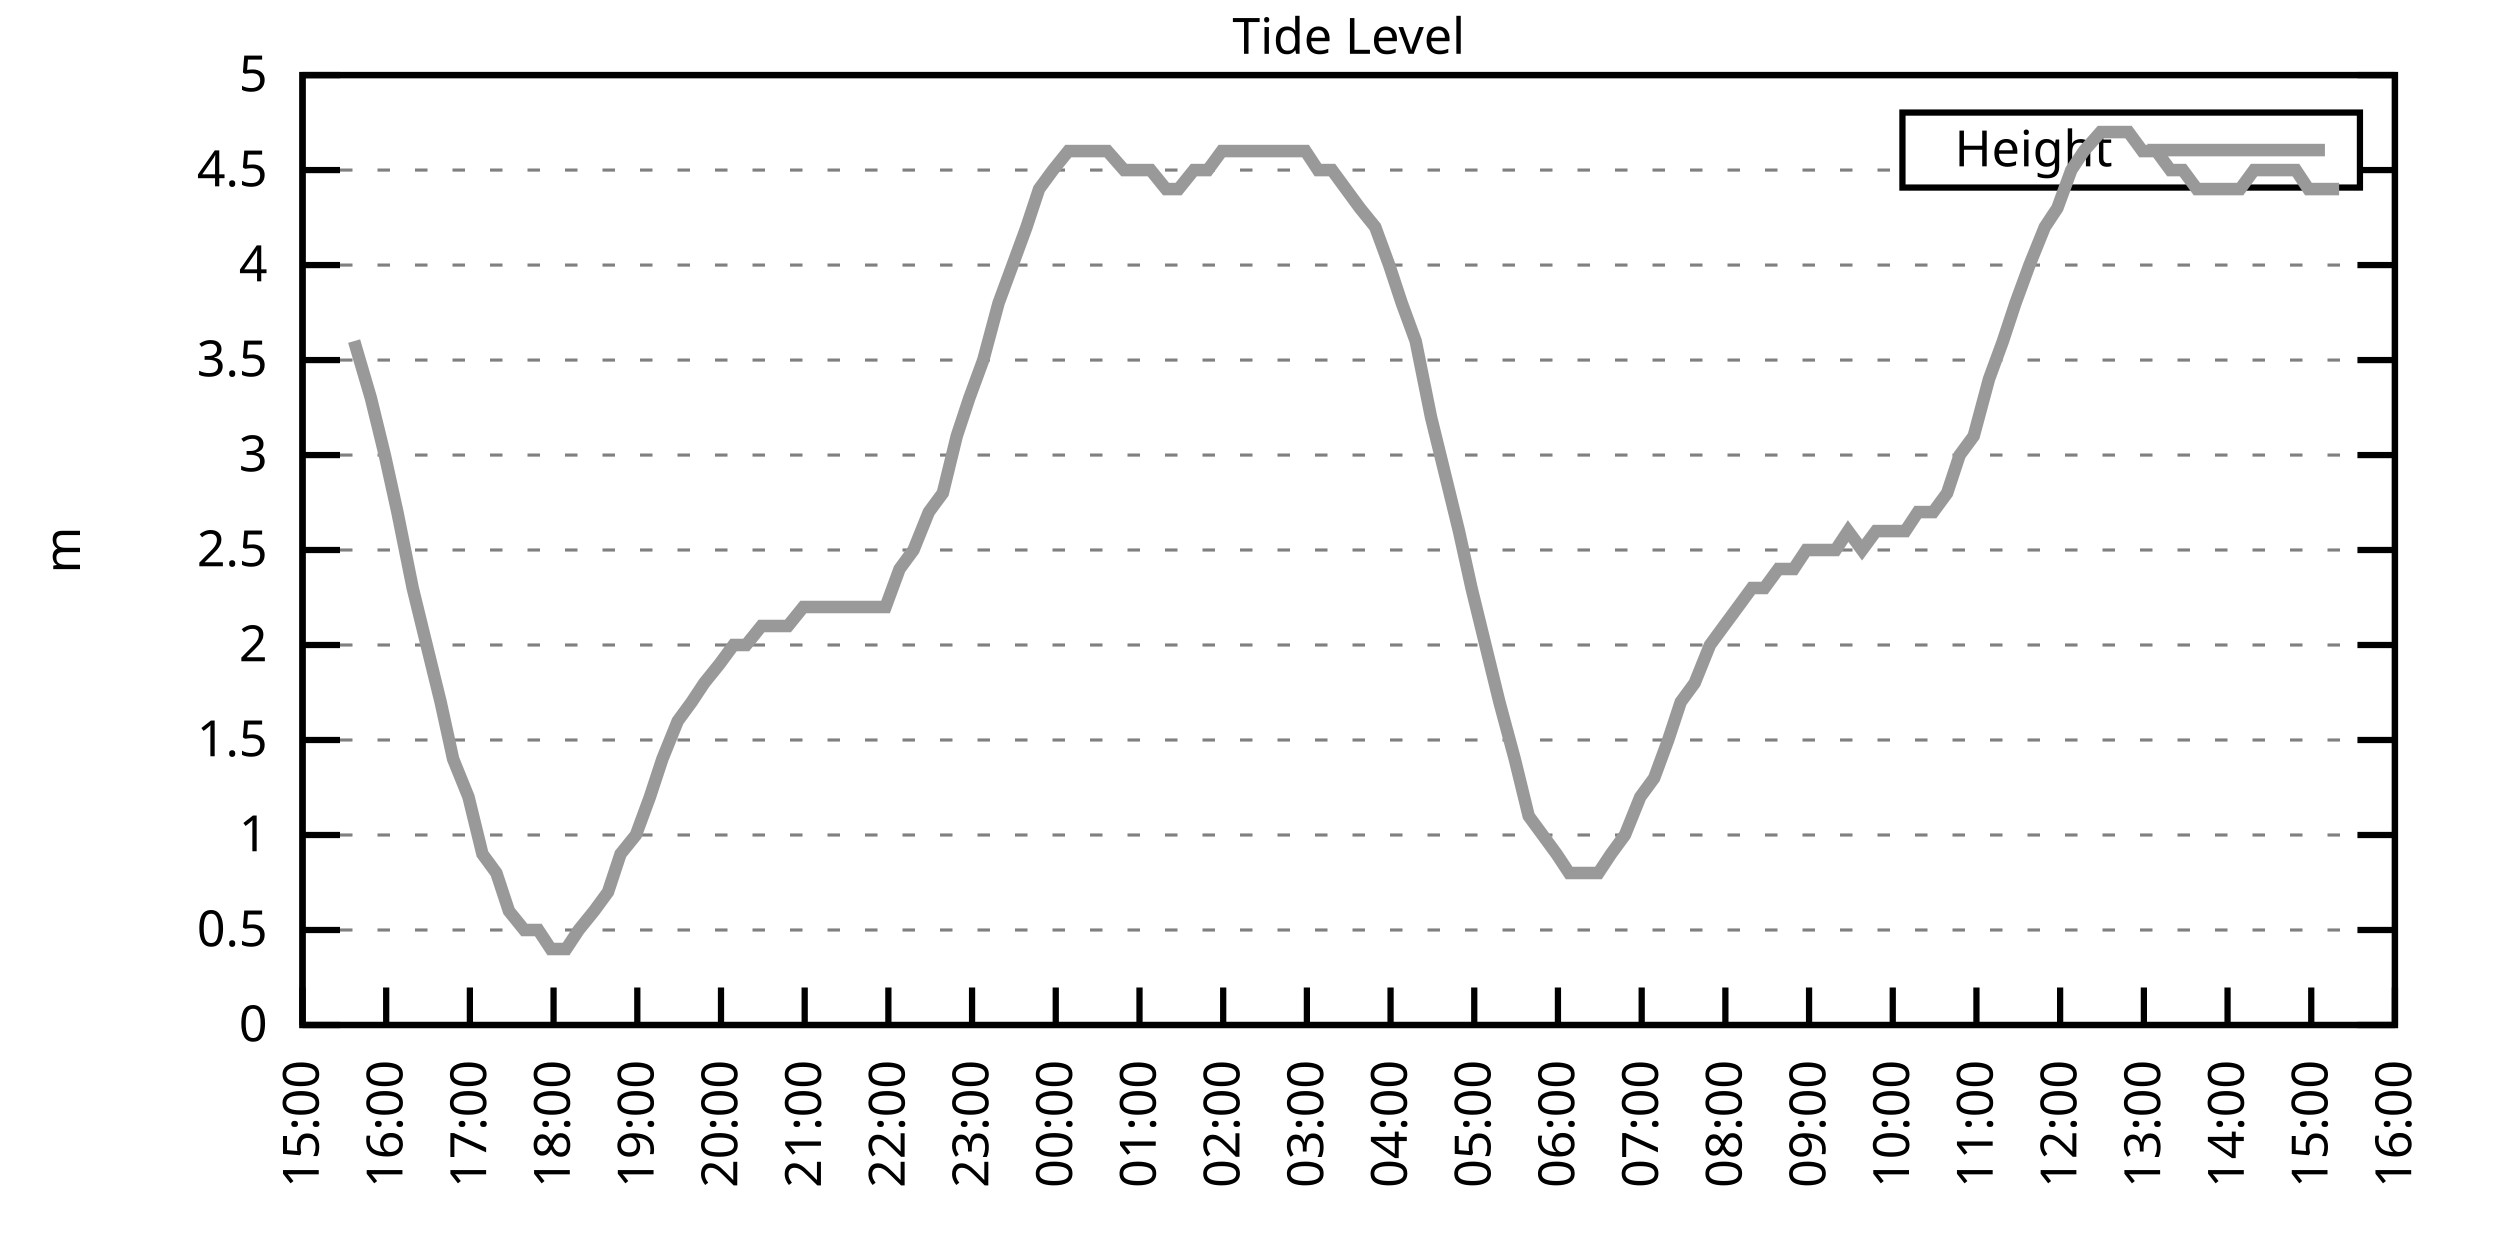
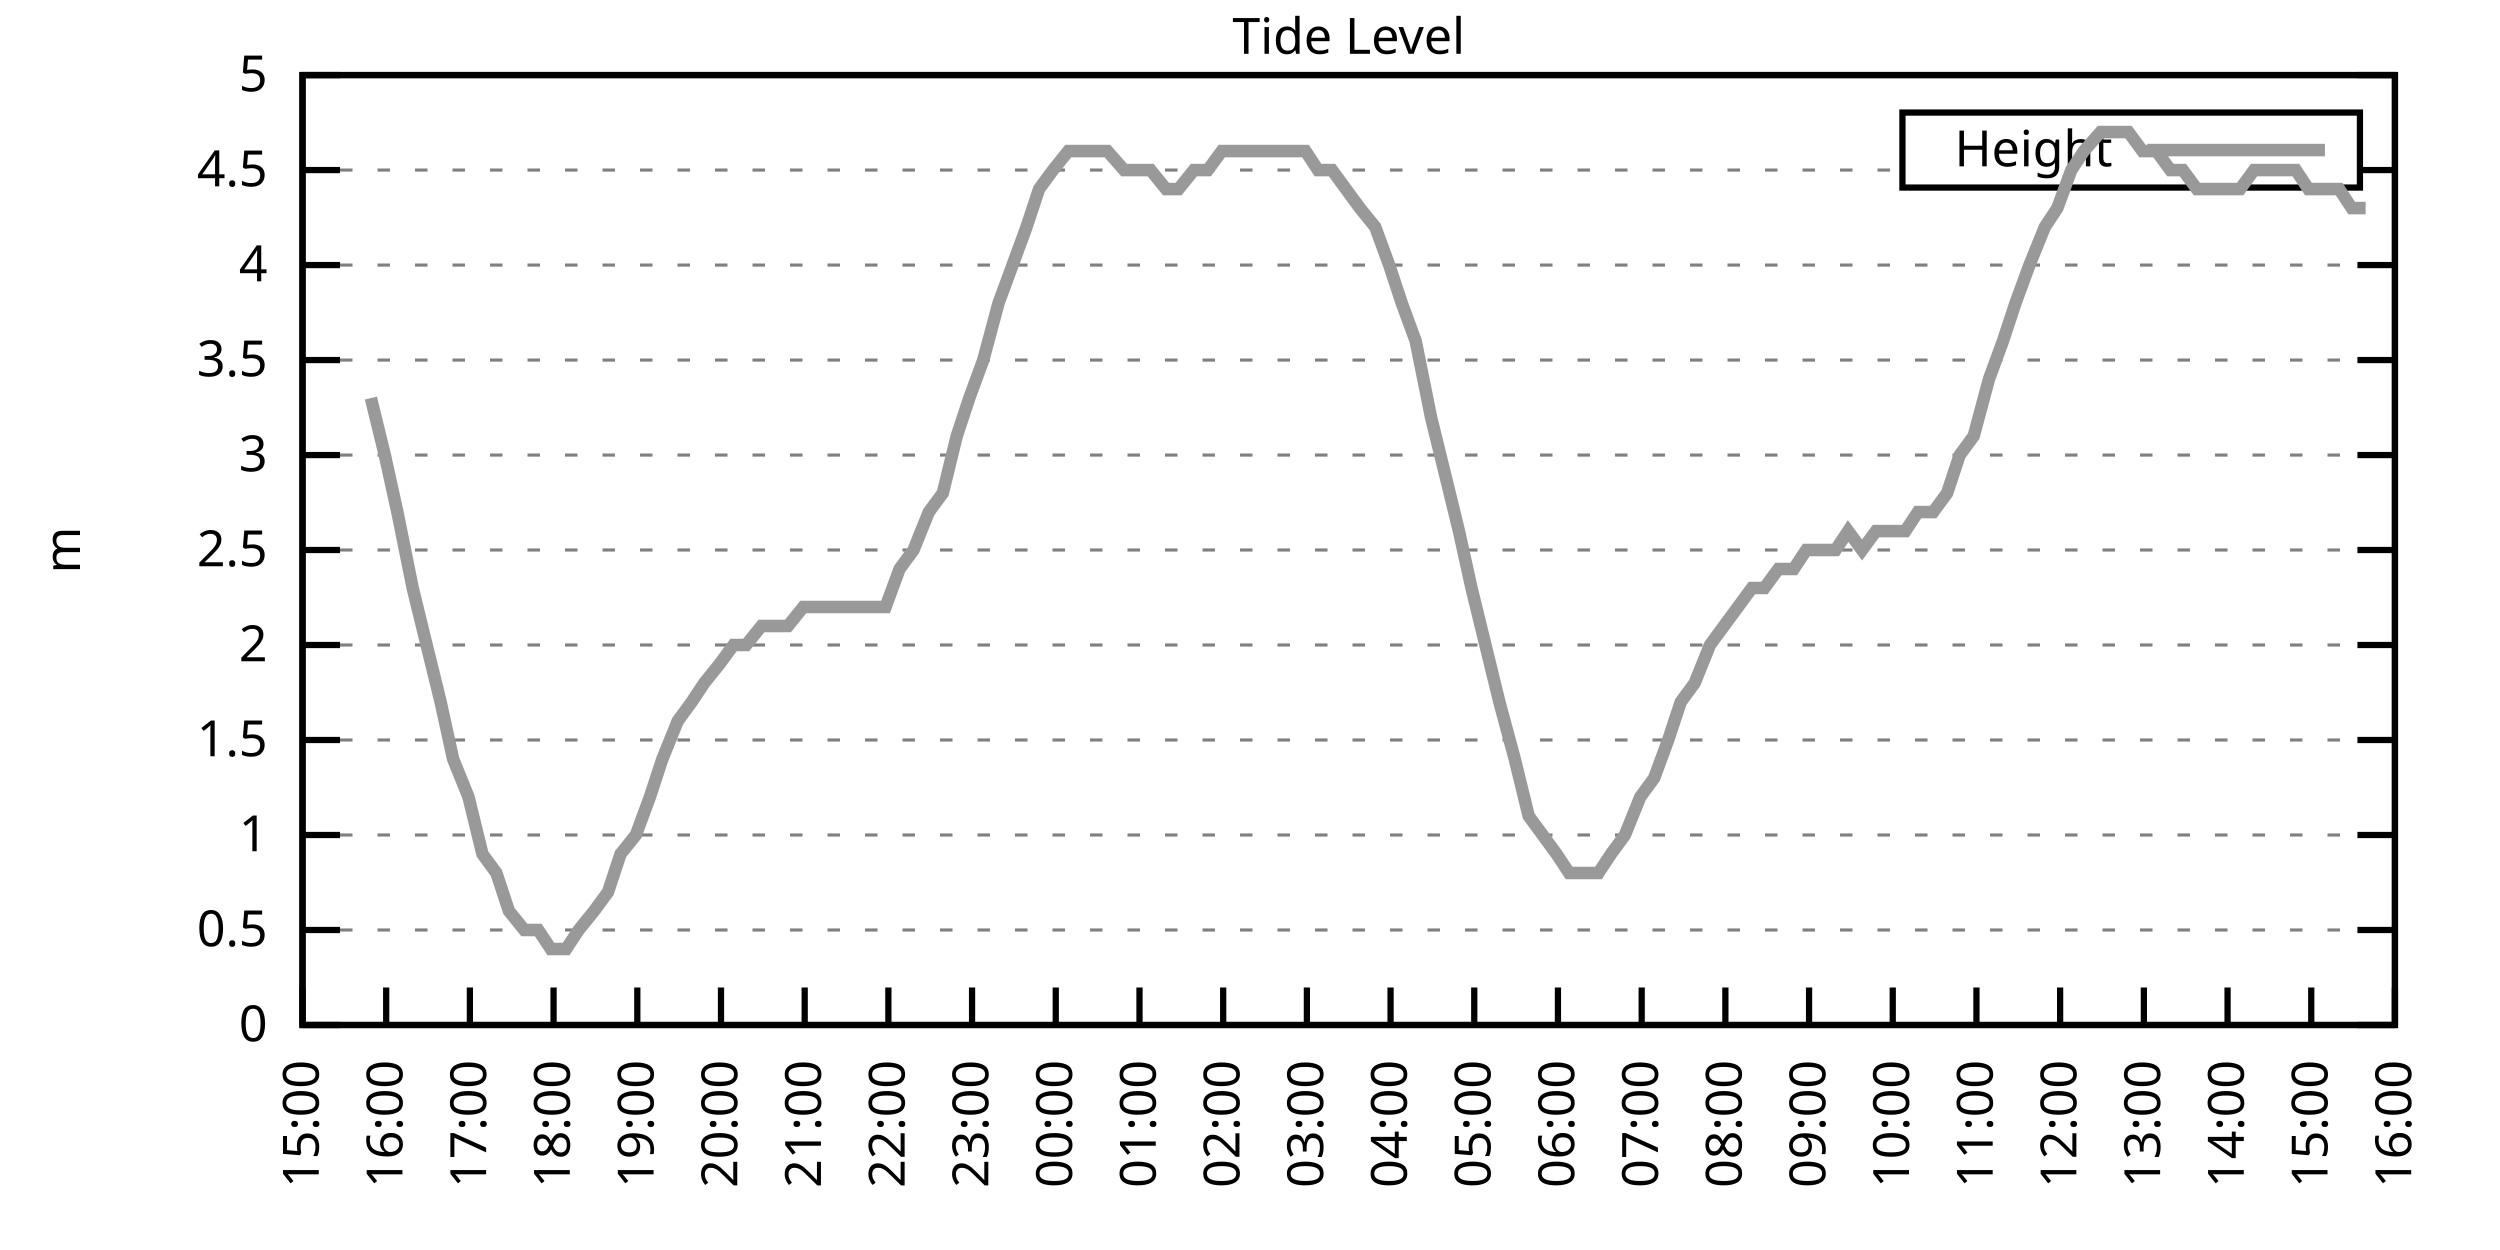
<svg xmlns="http://www.w3.org/2000/svg" xmlns:xlink="http://www.w3.org/1999/xlink" width="400" height="200" viewBox="0 0 400 200">
  <g id="gnuplot_canvas">
    <rect x="0" y="0" width="400" height="200" fill="none" />
    <defs>
      <circle id="gpDot" r="0.5" stroke-width="0.5" stroke="currentColor" />
      <path id="gpPt0" stroke-width="0.333" stroke="currentColor" d="M-1,0 h2 M0,-1 v2" />
      <path id="gpPt1" stroke-width="0.333" stroke="currentColor" d="M-1,-1 L1,1 M1,-1 L-1,1" />
      <path id="gpPt2" stroke-width="0.333" stroke="currentColor" d="M-1,0 L1,0 M0,-1 L0,1 M-1,-1 L1,1 M-1,1 L1,-1" />
      <rect id="gpPt3" stroke-width="0.333" stroke="currentColor" x="-1" y="-1" width="2" height="2" />
      <rect id="gpPt4" stroke-width="0.333" stroke="currentColor" fill="currentColor" x="-1" y="-1" width="2" height="2" />
      <circle id="gpPt5" stroke-width="0.333" stroke="currentColor" cx="0" cy="0" r="1" />
      <use xlink:href="#gpPt5" id="gpPt6" fill="currentColor" stroke="none" />
      <path id="gpPt7" stroke-width="0.333" stroke="currentColor" d="M0,-1.33 L-1.33,0.67 L1.33,0.67 z" />
      <use xlink:href="#gpPt7" id="gpPt8" fill="currentColor" stroke="none" />
      <use xlink:href="#gpPt7" id="gpPt9" stroke="currentColor" transform="rotate(180)" />
      <use xlink:href="#gpPt9" id="gpPt10" fill="currentColor" stroke="none" />
      <use xlink:href="#gpPt3" id="gpPt11" stroke="currentColor" transform="rotate(45)" />
      <use xlink:href="#gpPt11" id="gpPt12" fill="currentColor" stroke="none" />
      <path id="gpPt13" stroke-width="0.333" stroke="currentColor" d="M0,1.330 L1.265,0.411 L0.782,-1.067 L-0.782,-1.076 L-1.265,0.411 z" />
      <use xlink:href="#gpPt13" id="gpPt14" fill="currentColor" stroke="none" />
      <filter id="textbox" filterUnits="objectBoundingBox" x="0" y="0" height="1" width="1">
        <feFlood flood-color="white" flood-opacity="1" result="bgnd" />
        <feComposite in="SourceGraphic" in2="bgnd" operator="atop" />
      </filter>
      <filter id="greybox" filterUnits="objectBoundingBox" x="0" y="0" height="1" width="1">
        <feFlood flood-color="lightgrey" flood-opacity="1" result="grey" />
        <feComposite in="SourceGraphic" in2="grey" operator="atop" />
      </filter>
    </defs>
    <g fill="none" color="white" stroke="currentColor" stroke-width="1.00" stroke-linecap="butt" stroke-linejoin="miter">
</g>
    <g fill="none" color="black" stroke="currentColor" stroke-width="1.00" stroke-linecap="butt" stroke-linejoin="miter">
      <g stroke="none" shape-rendering="crispEdges">
        <polygon fill="rgb(255, 255, 255)" points="48.40,164.00 383.18,164.00 383.18,12.02 48.40,12.02 " />
      </g>
    </g>
    <g fill="none" color="black" stroke="currentColor" stroke-width="1.00" stroke-linecap="butt" stroke-linejoin="miter">
</g>
    <g fill="none" color="black" stroke="black" stroke-width="0.50" stroke-linecap="butt" stroke-linejoin="miter">
</g>
    <g fill="none" color="gray" stroke="currentColor" stroke-width="0.50" stroke-linecap="butt" stroke-linejoin="miter">
      <path stroke="gray" stroke-dasharray="2,4" class="gridline" d="M48.40,164.00 L383.19,164.00  " />
    </g>
    <g fill="none" color="gray" stroke="gray" stroke-width="1.00" stroke-linecap="butt" stroke-linejoin="miter">
</g>
    <g fill="none" color="black" stroke="currentColor" stroke-width="1.00" stroke-linecap="butt" stroke-linejoin="miter">
      <path stroke="black" d="M48.40,164.00 L54.40,164.00 M383.19,164.00 L377.19,164.00  " />
      <g transform="translate(42.80,166.60)" stroke="none" fill="black" font-family="Sans" font-size="8.00" text-anchor="end">
        <text>
          <tspan font-family="Sans"> 0</tspan>
        </text>
      </g>
    </g>
    <g fill="none" color="black" stroke="currentColor" stroke-width="1.00" stroke-linecap="butt" stroke-linejoin="miter">
</g>
    <g fill="none" color="black" stroke="black" stroke-width="0.50" stroke-linecap="butt" stroke-linejoin="miter">
</g>
    <g fill="none" color="gray" stroke="currentColor" stroke-width="0.50" stroke-linecap="butt" stroke-linejoin="miter">
      <path stroke="gray" stroke-dasharray="2,4" class="gridline" d="M48.40,148.80 L383.19,148.80  " />
    </g>
    <g fill="none" color="gray" stroke="gray" stroke-width="1.00" stroke-linecap="butt" stroke-linejoin="miter">
</g>
    <g fill="none" color="black" stroke="currentColor" stroke-width="1.00" stroke-linecap="butt" stroke-linejoin="miter">
      <path stroke="black" d="M48.40,148.80 L54.40,148.80 M383.19,148.80 L377.19,148.80  " />
      <g transform="translate(42.80,151.40)" stroke="none" fill="black" font-family="Sans" font-size="8.00" text-anchor="end">
        <text>
          <tspan font-family="Sans"> 0.5</tspan>
        </text>
      </g>
    </g>
    <g fill="none" color="black" stroke="currentColor" stroke-width="1.00" stroke-linecap="butt" stroke-linejoin="miter">
</g>
    <g fill="none" color="black" stroke="black" stroke-width="0.50" stroke-linecap="butt" stroke-linejoin="miter">
</g>
    <g fill="none" color="gray" stroke="currentColor" stroke-width="0.50" stroke-linecap="butt" stroke-linejoin="miter">
      <path stroke="gray" stroke-dasharray="2,4" class="gridline" d="M48.40,133.60 L383.19,133.60  " />
    </g>
    <g fill="none" color="gray" stroke="gray" stroke-width="1.00" stroke-linecap="butt" stroke-linejoin="miter">
</g>
    <g fill="none" color="black" stroke="currentColor" stroke-width="1.00" stroke-linecap="butt" stroke-linejoin="miter">
      <path stroke="black" d="M48.40,133.60 L54.40,133.60 M383.19,133.60 L377.19,133.60  " />
      <g transform="translate(42.80,136.20)" stroke="none" fill="black" font-family="Sans" font-size="8.00" text-anchor="end">
        <text>
          <tspan font-family="Sans"> 1</tspan>
        </text>
      </g>
    </g>
    <g fill="none" color="black" stroke="currentColor" stroke-width="1.00" stroke-linecap="butt" stroke-linejoin="miter">
</g>
    <g fill="none" color="black" stroke="black" stroke-width="0.50" stroke-linecap="butt" stroke-linejoin="miter">
</g>
    <g fill="none" color="gray" stroke="currentColor" stroke-width="0.50" stroke-linecap="butt" stroke-linejoin="miter">
      <path stroke="gray" stroke-dasharray="2,4" class="gridline" d="M48.40,118.40 L383.19,118.40  " />
    </g>
    <g fill="none" color="gray" stroke="gray" stroke-width="1.00" stroke-linecap="butt" stroke-linejoin="miter">
</g>
    <g fill="none" color="black" stroke="currentColor" stroke-width="1.00" stroke-linecap="butt" stroke-linejoin="miter">
      <path stroke="black" d="M48.40,118.40 L54.40,118.40 M383.19,118.40 L377.19,118.40  " />
      <g transform="translate(42.80,121.00)" stroke="none" fill="black" font-family="Sans" font-size="8.00" text-anchor="end">
        <text>
          <tspan font-family="Sans"> 1.5</tspan>
        </text>
      </g>
    </g>
    <g fill="none" color="black" stroke="currentColor" stroke-width="1.00" stroke-linecap="butt" stroke-linejoin="miter">
</g>
    <g fill="none" color="black" stroke="black" stroke-width="0.50" stroke-linecap="butt" stroke-linejoin="miter">
</g>
    <g fill="none" color="gray" stroke="currentColor" stroke-width="0.50" stroke-linecap="butt" stroke-linejoin="miter">
      <path stroke="gray" stroke-dasharray="2,4" class="gridline" d="M48.40,103.20 L383.19,103.20  " />
    </g>
    <g fill="none" color="gray" stroke="gray" stroke-width="1.00" stroke-linecap="butt" stroke-linejoin="miter">
</g>
    <g fill="none" color="black" stroke="currentColor" stroke-width="1.00" stroke-linecap="butt" stroke-linejoin="miter">
      <path stroke="black" d="M48.40,103.20 L54.40,103.20 M383.19,103.20 L377.19,103.20  " />
      <g transform="translate(42.80,105.80)" stroke="none" fill="black" font-family="Sans" font-size="8.00" text-anchor="end">
        <text>
          <tspan font-family="Sans"> 2</tspan>
        </text>
      </g>
    </g>
    <g fill="none" color="black" stroke="currentColor" stroke-width="1.00" stroke-linecap="butt" stroke-linejoin="miter">
</g>
    <g fill="none" color="black" stroke="black" stroke-width="0.50" stroke-linecap="butt" stroke-linejoin="miter">
</g>
    <g fill="none" color="gray" stroke="currentColor" stroke-width="0.50" stroke-linecap="butt" stroke-linejoin="miter">
      <path stroke="gray" stroke-dasharray="2,4" class="gridline" d="M48.40,88.00 L383.19,88.00  " />
    </g>
    <g fill="none" color="gray" stroke="gray" stroke-width="1.00" stroke-linecap="butt" stroke-linejoin="miter">
</g>
    <g fill="none" color="black" stroke="currentColor" stroke-width="1.00" stroke-linecap="butt" stroke-linejoin="miter">
      <path stroke="black" d="M48.40,88.00 L54.40,88.00 M383.19,88.00 L377.19,88.00  " />
      <g transform="translate(42.80,90.60)" stroke="none" fill="black" font-family="Sans" font-size="8.00" text-anchor="end">
        <text>
          <tspan font-family="Sans"> 2.5</tspan>
        </text>
      </g>
    </g>
    <g fill="none" color="black" stroke="currentColor" stroke-width="1.00" stroke-linecap="butt" stroke-linejoin="miter">
</g>
    <g fill="none" color="black" stroke="black" stroke-width="0.50" stroke-linecap="butt" stroke-linejoin="miter">
</g>
    <g fill="none" color="gray" stroke="currentColor" stroke-width="0.50" stroke-linecap="butt" stroke-linejoin="miter">
      <path stroke="gray" stroke-dasharray="2,4" class="gridline" d="M48.40,72.81 L383.19,72.81  " />
    </g>
    <g fill="none" color="gray" stroke="gray" stroke-width="1.00" stroke-linecap="butt" stroke-linejoin="miter">
</g>
    <g fill="none" color="black" stroke="currentColor" stroke-width="1.00" stroke-linecap="butt" stroke-linejoin="miter">
      <path stroke="black" d="M48.40,72.81 L54.40,72.81 M383.19,72.81 L377.19,72.81  " />
      <g transform="translate(42.80,75.41)" stroke="none" fill="black" font-family="Sans" font-size="8.00" text-anchor="end">
        <text>
          <tspan font-family="Sans"> 3</tspan>
        </text>
      </g>
    </g>
    <g fill="none" color="black" stroke="currentColor" stroke-width="1.00" stroke-linecap="butt" stroke-linejoin="miter">
</g>
    <g fill="none" color="black" stroke="black" stroke-width="0.50" stroke-linecap="butt" stroke-linejoin="miter">
</g>
    <g fill="none" color="gray" stroke="currentColor" stroke-width="0.50" stroke-linecap="butt" stroke-linejoin="miter">
      <path stroke="gray" stroke-dasharray="2,4" class="gridline" d="M48.40,57.61 L383.19,57.61  " />
    </g>
    <g fill="none" color="gray" stroke="gray" stroke-width="1.00" stroke-linecap="butt" stroke-linejoin="miter">
</g>
    <g fill="none" color="black" stroke="currentColor" stroke-width="1.00" stroke-linecap="butt" stroke-linejoin="miter">
      <path stroke="black" d="M48.40,57.61 L54.40,57.61 M383.19,57.61 L377.19,57.61  " />
      <g transform="translate(42.80,60.21)" stroke="none" fill="black" font-family="Sans" font-size="8.00" text-anchor="end">
        <text>
          <tspan font-family="Sans"> 3.5</tspan>
        </text>
      </g>
    </g>
    <g fill="none" color="black" stroke="currentColor" stroke-width="1.00" stroke-linecap="butt" stroke-linejoin="miter">
</g>
    <g fill="none" color="black" stroke="black" stroke-width="0.50" stroke-linecap="butt" stroke-linejoin="miter">
</g>
    <g fill="none" color="gray" stroke="currentColor" stroke-width="0.50" stroke-linecap="butt" stroke-linejoin="miter">
      <path stroke="gray" stroke-dasharray="2,4" class="gridline" d="M48.40,42.41 L383.19,42.41  " />
    </g>
    <g fill="none" color="gray" stroke="gray" stroke-width="1.00" stroke-linecap="butt" stroke-linejoin="miter">
</g>
    <g fill="none" color="black" stroke="currentColor" stroke-width="1.00" stroke-linecap="butt" stroke-linejoin="miter">
      <path stroke="black" d="M48.40,42.41 L54.40,42.41 M383.19,42.41 L377.19,42.41  " />
      <g transform="translate(42.80,45.01)" stroke="none" fill="black" font-family="Sans" font-size="8.00" text-anchor="end">
        <text>
          <tspan font-family="Sans"> 4</tspan>
        </text>
      </g>
    </g>
    <g fill="none" color="black" stroke="currentColor" stroke-width="1.00" stroke-linecap="butt" stroke-linejoin="miter">
</g>
    <g fill="none" color="black" stroke="black" stroke-width="0.50" stroke-linecap="butt" stroke-linejoin="miter">
</g>
    <g fill="none" color="gray" stroke="currentColor" stroke-width="0.50" stroke-linecap="butt" stroke-linejoin="miter">
      <path stroke="gray" stroke-dasharray="2,4" class="gridline" d="M48.40,27.21 L304.39,27.21 M377.59,27.21 L383.19,27.21  " />
    </g>
    <g fill="none" color="gray" stroke="gray" stroke-width="1.00" stroke-linecap="butt" stroke-linejoin="miter">
</g>
    <g fill="none" color="black" stroke="currentColor" stroke-width="1.00" stroke-linecap="butt" stroke-linejoin="miter">
      <path stroke="black" d="M48.40,27.21 L54.40,27.21 M383.19,27.21 L377.19,27.21  " />
      <g transform="translate(42.80,29.81)" stroke="none" fill="black" font-family="Sans" font-size="8.00" text-anchor="end">
        <text>
          <tspan font-family="Sans"> 4.5</tspan>
        </text>
      </g>
    </g>
    <g fill="none" color="black" stroke="currentColor" stroke-width="1.00" stroke-linecap="butt" stroke-linejoin="miter">
</g>
    <g fill="none" color="black" stroke="black" stroke-width="0.50" stroke-linecap="butt" stroke-linejoin="miter">
</g>
    <g fill="none" color="gray" stroke="currentColor" stroke-width="0.50" stroke-linecap="butt" stroke-linejoin="miter">
      <path stroke="gray" stroke-dasharray="2,4" class="gridline" d="M48.40,12.01 L383.19,12.01  " />
    </g>
    <g fill="none" color="gray" stroke="gray" stroke-width="1.00" stroke-linecap="butt" stroke-linejoin="miter">
</g>
    <g fill="none" color="black" stroke="currentColor" stroke-width="1.00" stroke-linecap="butt" stroke-linejoin="miter">
      <path stroke="black" d="M48.40,12.01 L54.40,12.01 M383.19,12.01 L377.19,12.01  " />
      <g transform="translate(42.80,14.61)" stroke="none" fill="black" font-family="Sans" font-size="8.00" text-anchor="end">
        <text>
          <tspan font-family="Sans"> 5</tspan>
        </text>
      </g>
    </g>
    <g fill="none" color="black" stroke="currentColor" stroke-width="1.00" stroke-linecap="butt" stroke-linejoin="miter">
      <path stroke="black" d="M48.40,164.00 L48.40,158.00  " />
      <g transform="translate(51.00,169.60) rotate(270.00)" stroke="none" fill="black" font-family="Sans" font-size="8.00" text-anchor="end">
        <text>
          <tspan font-family="Sans">15:00</tspan>
        </text>
      </g>
    </g>
    <g fill="none" color="black" stroke="currentColor" stroke-width="1.00" stroke-linecap="butt" stroke-linejoin="miter">
      <path stroke="black" d="M61.79,164.00 L61.79,158.00  " />
      <g transform="translate(64.39,169.60) rotate(270.00)" stroke="none" fill="black" font-family="Sans" font-size="8.00" text-anchor="end">
        <text>
          <tspan font-family="Sans">16:00</tspan>
        </text>
      </g>
    </g>
    <g fill="none" color="black" stroke="currentColor" stroke-width="1.00" stroke-linecap="butt" stroke-linejoin="miter">
      <path stroke="black" d="M75.18,164.00 L75.18,158.00  " />
      <g transform="translate(77.78,169.60) rotate(270.00)" stroke="none" fill="black" font-family="Sans" font-size="8.00" text-anchor="end">
        <text>
          <tspan font-family="Sans">17:00</tspan>
        </text>
      </g>
    </g>
    <g fill="none" color="black" stroke="currentColor" stroke-width="1.00" stroke-linecap="butt" stroke-linejoin="miter">
      <path stroke="black" d="M88.57,164.00 L88.57,158.00  " />
      <g transform="translate(91.17,169.60) rotate(270.00)" stroke="none" fill="black" font-family="Sans" font-size="8.00" text-anchor="end">
        <text>
          <tspan font-family="Sans">18:00</tspan>
        </text>
      </g>
    </g>
    <g fill="none" color="black" stroke="currentColor" stroke-width="1.00" stroke-linecap="butt" stroke-linejoin="miter">
      <path stroke="black" d="M101.97,164.00 L101.97,158.00  " />
      <g transform="translate(104.57,169.60) rotate(270.00)" stroke="none" fill="black" font-family="Sans" font-size="8.00" text-anchor="end">
        <text>
          <tspan font-family="Sans">19:00</tspan>
        </text>
      </g>
    </g>
    <g fill="none" color="black" stroke="currentColor" stroke-width="1.00" stroke-linecap="butt" stroke-linejoin="miter">
      <path stroke="black" d="M115.36,164.00 L115.36,158.00  " />
      <g transform="translate(117.96,169.60) rotate(270.00)" stroke="none" fill="black" font-family="Sans" font-size="8.00" text-anchor="end">
        <text>
          <tspan font-family="Sans">20:00</tspan>
        </text>
      </g>
    </g>
    <g fill="none" color="black" stroke="currentColor" stroke-width="1.00" stroke-linecap="butt" stroke-linejoin="miter">
      <path stroke="black" d="M128.75,164.00 L128.75,158.00  " />
      <g transform="translate(131.35,169.60) rotate(270.00)" stroke="none" fill="black" font-family="Sans" font-size="8.00" text-anchor="end">
        <text>
          <tspan font-family="Sans">21:00</tspan>
        </text>
      </g>
    </g>
    <g fill="none" color="black" stroke="currentColor" stroke-width="1.00" stroke-linecap="butt" stroke-linejoin="miter">
      <path stroke="black" d="M142.14,164.00 L142.14,158.00  " />
      <g transform="translate(144.74,169.60) rotate(270.00)" stroke="none" fill="black" font-family="Sans" font-size="8.00" text-anchor="end">
        <text>
          <tspan font-family="Sans">22:00</tspan>
        </text>
      </g>
    </g>
    <g fill="none" color="black" stroke="currentColor" stroke-width="1.00" stroke-linecap="butt" stroke-linejoin="miter">
      <path stroke="black" d="M155.53,164.00 L155.53,158.00  " />
      <g transform="translate(158.13,169.60) rotate(270.00)" stroke="none" fill="black" font-family="Sans" font-size="8.00" text-anchor="end">
        <text>
          <tspan font-family="Sans">23:00</tspan>
        </text>
      </g>
    </g>
    <g fill="none" color="black" stroke="currentColor" stroke-width="1.00" stroke-linecap="butt" stroke-linejoin="miter">
      <path stroke="black" d="M168.92,164.00 L168.92,158.00  " />
      <g transform="translate(171.52,169.60) rotate(270.00)" stroke="none" fill="black" font-family="Sans" font-size="8.00" text-anchor="end">
        <text>
          <tspan font-family="Sans">00:00</tspan>
        </text>
      </g>
    </g>
    <g fill="none" color="black" stroke="currentColor" stroke-width="1.00" stroke-linecap="butt" stroke-linejoin="miter">
      <path stroke="black" d="M182.32,164.00 L182.32,158.00  " />
      <g transform="translate(184.92,169.60) rotate(270.00)" stroke="none" fill="black" font-family="Sans" font-size="8.00" text-anchor="end">
        <text>
          <tspan font-family="Sans">01:00</tspan>
        </text>
      </g>
    </g>
    <g fill="none" color="black" stroke="currentColor" stroke-width="1.00" stroke-linecap="butt" stroke-linejoin="miter">
      <path stroke="black" d="M195.71,164.00 L195.71,158.00  " />
      <g transform="translate(198.31,169.60) rotate(270.00)" stroke="none" fill="black" font-family="Sans" font-size="8.00" text-anchor="end">
        <text>
          <tspan font-family="Sans">02:00</tspan>
        </text>
      </g>
    </g>
    <g fill="none" color="black" stroke="currentColor" stroke-width="1.00" stroke-linecap="butt" stroke-linejoin="miter">
      <path stroke="black" d="M209.10,164.00 L209.10,158.00  " />
      <g transform="translate(211.70,169.60) rotate(270.00)" stroke="none" fill="black" font-family="Sans" font-size="8.00" text-anchor="end">
        <text>
          <tspan font-family="Sans">03:00</tspan>
        </text>
      </g>
    </g>
    <g fill="none" color="black" stroke="currentColor" stroke-width="1.00" stroke-linecap="butt" stroke-linejoin="miter">
      <path stroke="black" d="M222.49,164.00 L222.49,158.00  " />
      <g transform="translate(225.09,169.60) rotate(270.00)" stroke="none" fill="black" font-family="Sans" font-size="8.00" text-anchor="end">
        <text>
          <tspan font-family="Sans">04:00</tspan>
        </text>
      </g>
    </g>
    <g fill="none" color="black" stroke="currentColor" stroke-width="1.00" stroke-linecap="butt" stroke-linejoin="miter">
      <path stroke="black" d="M235.88,164.00 L235.88,158.00  " />
      <g transform="translate(238.48,169.60) rotate(270.00)" stroke="none" fill="black" font-family="Sans" font-size="8.00" text-anchor="end">
        <text>
          <tspan font-family="Sans">05:00</tspan>
        </text>
      </g>
    </g>
    <g fill="none" color="black" stroke="currentColor" stroke-width="1.00" stroke-linecap="butt" stroke-linejoin="miter">
      <path stroke="black" d="M249.27,164.00 L249.27,158.00  " />
      <g transform="translate(251.87,169.60) rotate(270.00)" stroke="none" fill="black" font-family="Sans" font-size="8.00" text-anchor="end">
        <text>
          <tspan font-family="Sans">06:00</tspan>
        </text>
      </g>
    </g>
    <g fill="none" color="black" stroke="currentColor" stroke-width="1.00" stroke-linecap="butt" stroke-linejoin="miter">
      <path stroke="black" d="M262.67,164.00 L262.67,158.00  " />
      <g transform="translate(265.27,169.60) rotate(270.00)" stroke="none" fill="black" font-family="Sans" font-size="8.00" text-anchor="end">
        <text>
          <tspan font-family="Sans">07:00</tspan>
        </text>
      </g>
    </g>
    <g fill="none" color="black" stroke="currentColor" stroke-width="1.00" stroke-linecap="butt" stroke-linejoin="miter">
      <path stroke="black" d="M276.06,164.00 L276.06,158.00  " />
      <g transform="translate(278.66,169.60) rotate(270.00)" stroke="none" fill="black" font-family="Sans" font-size="8.00" text-anchor="end">
        <text>
          <tspan font-family="Sans">08:00</tspan>
        </text>
      </g>
    </g>
    <g fill="none" color="black" stroke="currentColor" stroke-width="1.00" stroke-linecap="butt" stroke-linejoin="miter">
      <path stroke="black" d="M289.45,164.00 L289.45,158.00  " />
      <g transform="translate(292.05,169.60) rotate(270.00)" stroke="none" fill="black" font-family="Sans" font-size="8.00" text-anchor="end">
        <text>
          <tspan font-family="Sans">09:00</tspan>
        </text>
      </g>
    </g>
    <g fill="none" color="black" stroke="currentColor" stroke-width="1.00" stroke-linecap="butt" stroke-linejoin="miter">
      <path stroke="black" d="M302.84,164.00 L302.84,158.00  " />
      <g transform="translate(305.44,169.60) rotate(270.00)" stroke="none" fill="black" font-family="Sans" font-size="8.00" text-anchor="end">
        <text>
          <tspan font-family="Sans">10:00</tspan>
        </text>
      </g>
    </g>
    <g fill="none" color="black" stroke="currentColor" stroke-width="1.00" stroke-linecap="butt" stroke-linejoin="miter">
      <path stroke="black" d="M316.23,164.00 L316.23,158.00  " />
      <g transform="translate(318.83,169.60) rotate(270.00)" stroke="none" fill="black" font-family="Sans" font-size="8.00" text-anchor="end">
        <text>
          <tspan font-family="Sans">11:00</tspan>
        </text>
      </g>
    </g>
    <g fill="none" color="black" stroke="currentColor" stroke-width="1.00" stroke-linecap="butt" stroke-linejoin="miter">
      <path stroke="black" d="M329.62,164.00 L329.62,158.00  " />
      <g transform="translate(332.22,169.60) rotate(270.00)" stroke="none" fill="black" font-family="Sans" font-size="8.00" text-anchor="end">
        <text>
          <tspan font-family="Sans">12:00</tspan>
        </text>
      </g>
    </g>
    <g fill="none" color="black" stroke="currentColor" stroke-width="1.00" stroke-linecap="butt" stroke-linejoin="miter">
      <path stroke="black" d="M343.02,164.00 L343.02,158.00  " />
      <g transform="translate(345.62,169.60) rotate(270.00)" stroke="none" fill="black" font-family="Sans" font-size="8.00" text-anchor="end">
        <text>
          <tspan font-family="Sans">13:00</tspan>
        </text>
      </g>
    </g>
    <g fill="none" color="black" stroke="currentColor" stroke-width="1.00" stroke-linecap="butt" stroke-linejoin="miter">
      <path stroke="black" d="M356.41,164.00 L356.41,158.00  " />
      <g transform="translate(359.01,169.60) rotate(270.00)" stroke="none" fill="black" font-family="Sans" font-size="8.00" text-anchor="end">
        <text>
          <tspan font-family="Sans">14:00</tspan>
        </text>
      </g>
    </g>
    <g fill="none" color="black" stroke="currentColor" stroke-width="1.00" stroke-linecap="butt" stroke-linejoin="miter">
      <path stroke="black" d="M369.80,164.00 L369.80,158.00  " />
      <g transform="translate(372.40,169.60) rotate(270.00)" stroke="none" fill="black" font-family="Sans" font-size="8.00" text-anchor="end">
        <text>
          <tspan font-family="Sans">15:00</tspan>
        </text>
      </g>
    </g>
    <g fill="none" color="black" stroke="currentColor" stroke-width="1.00" stroke-linecap="butt" stroke-linejoin="miter">
      <path stroke="black" d="M383.19,164.00 L383.19,158.00  " />
      <g transform="translate(385.79,169.60) rotate(270.00)" stroke="none" fill="black" font-family="Sans" font-size="8.00" text-anchor="end">
        <text>
          <tspan font-family="Sans">16:00</tspan>
        </text>
      </g>
    </g>
    <g fill="none" color="black" stroke="currentColor" stroke-width="1.00" stroke-linecap="butt" stroke-linejoin="miter">
</g>
    <g fill="none" color="black" stroke="currentColor" stroke-width="1.00" stroke-linecap="butt" stroke-linejoin="miter">
      <path stroke="black" d="M48.40,12.01 L48.40,164.00 L383.19,164.00 L383.19,12.01 L48.40,12.01 Z  " />
    </g>
    <g fill="none" color="black" stroke="currentColor" stroke-width="1.00" stroke-linecap="butt" stroke-linejoin="miter">
</g>
    <g fill="none" color="black" stroke="currentColor" stroke-width="1.00" stroke-linecap="butt" stroke-linejoin="miter">
      <path stroke="black" d="M304.39,30.01 L304.39,18.01 L377.59,18.01 L377.59,30.01 L304.39,30.01 Z  " />
    </g>
    <g id="Tide_level_plot_1">
      <g fill="none" color="white" stroke="black" stroke-width="2.00" stroke-linecap="butt" stroke-linejoin="miter">
</g>
      <g fill="none" color="black" stroke="currentColor" stroke-width="2.00" stroke-linecap="butt" stroke-linejoin="miter">
        <g transform="translate(337.99,26.61)" stroke="none" fill="black" font-family="Sans" font-size="8.00" text-anchor="end">
          <text>
            <tspan font-family="Sans">Height</tspan>
          </text>
        </g>
      </g>
      <g fill="none" color="black" stroke="currentColor" stroke-width="2.00" stroke-linecap="butt" stroke-linejoin="miter">
-         <path stroke="rgb(153, 153, 153)" d="M343.59,24.01 L371.99,24.01 M56.66,54.57 L59.34,63.69 L61.57,72.81 L63.58,81.93 L66.03,94.08 L68.26,103.20   L70.50,112.32 L72.50,121.44 L74.96,127.52 L77.19,136.64 L79.42,139.68 L81.43,145.76 L83.89,148.80 L86.12,148.80   L88.13,151.84 L90.58,151.84 L92.59,148.80 L95.05,145.76 L97.28,142.72 L99.29,136.64 L101.74,133.60 L103.98,127.52   L105.98,121.44 L108.44,115.36 L110.67,112.32 L112.68,109.28 L115.13,106.24 L117.37,103.20 L119.38,103.20 L121.83,100.16   L124.06,100.16 L126.07,100.16 L128.53,97.12 L130.54,97.12 L132.99,97.12 L135.00,97.12 L137.45,97.12 L139.69,97.12   L141.69,97.12 L143.93,91.04 L146.16,88.00 L148.61,81.93 L150.85,78.89 L153.08,69.77 L155.09,63.69 L157.32,57.61   L159.77,48.49 L162.01,42.41 L164.24,36.33 L166.25,30.25 L168.48,27.21 L170.93,24.17 L173.17,24.17 L175.40,24.17   L177.18,24.17 L179.86,27.21 L181.65,27.21 L184.10,27.21 L186.56,30.25 L188.57,30.25 L191.02,27.21 L193.25,27.21   L195.48,24.17 L197.72,24.17 L199.50,24.17 L201.96,24.17 L204.41,24.17 L206.64,24.17 L208.88,24.17 L210.88,27.21   L213.12,27.21 L215.35,30.25 L217.58,33.29 L220.04,36.33 L222.27,42.41 L224.28,48.49 L226.51,54.57 L228.96,66.73   L231.20,75.85 L233.43,84.97 L235.44,94.08 L237.67,103.20 L239.90,112.32 L242.36,121.44 L244.59,130.56 L246.82,133.60   L249.05,136.64 L251.06,139.68 L253.51,139.68 L255.75,139.68 L257.76,136.64 L259.99,133.60 L262.44,127.52 L264.67,124.48   L266.91,118.40 L268.92,112.32 L271.15,109.28 L273.60,103.20 L275.83,100.16 L278.07,97.12 L280.30,94.08 L282.31,94.08   L284.54,91.04 L286.99,91.04 L289.00,88.00 L291.23,88.00 L293.69,88.00 L295.70,84.97 L297.93,88.00 L300.16,84.97   L302.62,84.97 L304.85,84.97 L306.86,81.93 L309.31,81.93 L311.54,78.89 L313.55,72.81 L315.79,69.77 L318.24,60.65   L320.47,54.57 L322.48,48.49 L324.71,42.41 L327.17,36.33 L329.18,33.29 L331.41,27.21 L333.42,24.17 L336.10,21.13   L338.33,21.13 L340.56,21.13 L342.79,24.17 L345.02,24.17 L347.26,27.21 L349.26,27.21 L351.50,30.25 L353.73,30.25   L356.18,30.25 L358.42,30.25 L360.65,27.21 L362.66,27.21 L364.66,27.21 L367.34,27.21 L369.35,30.25 L371.58,30.25   L374.26,30.25  " />
+         <path stroke="rgb(153, 153, 153)" d="M343.59,24.01 L371.99,24.01 M59.34,63.69 L61.57,72.81 L63.58,81.93 L66.03,94.08 L68.26,103.20 L70.50,112.32   L72.50,121.44 L74.96,127.52 L77.19,136.64 L79.42,139.68 L81.43,145.76 L83.89,148.80 L86.12,148.80 L88.13,151.84   L90.58,151.84 L92.59,148.80 L95.05,145.76 L97.28,142.72 L99.29,136.64 L101.74,133.60 L103.98,127.52 L105.98,121.44   L108.44,115.36 L110.67,112.32 L112.68,109.28 L115.13,106.24 L117.37,103.20 L119.38,103.20 L121.83,100.16 L124.06,100.16   L126.07,100.16 L128.53,97.12 L130.54,97.12 L132.99,97.12 L135.00,97.12 L137.45,97.12 L139.69,97.12 L141.69,97.12   L143.93,91.04 L146.16,88.00 L148.61,81.93 L150.85,78.89 L153.08,69.77 L155.09,63.69 L157.32,57.61 L159.77,48.49   L162.01,42.41 L164.24,36.33 L166.25,30.25 L168.48,27.21 L170.93,24.17 L173.17,24.17 L175.40,24.17 L177.18,24.17   L179.86,27.21 L181.65,27.21 L184.10,27.21 L186.56,30.25 L188.57,30.25 L191.02,27.21 L193.25,27.21 L195.48,24.17   L197.72,24.17 L199.50,24.17 L201.96,24.17 L204.41,24.17 L206.64,24.17 L208.88,24.17 L210.88,27.21 L213.12,27.21   L215.35,30.25 L217.58,33.29 L220.04,36.33 L222.27,42.41 L224.28,48.49 L226.51,54.57 L228.96,66.73 L231.20,75.85   L233.43,84.97 L235.44,94.08 L237.67,103.20 L239.90,112.32 L242.36,121.44 L244.59,130.56 L246.82,133.60 L249.05,136.64   L251.06,139.68 L253.51,139.68 L255.75,139.68 L257.76,136.64 L259.99,133.60 L262.44,127.52 L264.67,124.48 L266.91,118.40   L268.92,112.32 L271.15,109.28 L273.60,103.20 L275.83,100.16 L278.07,97.12 L280.30,94.08 L282.31,94.08 L284.54,91.04   L286.99,91.04 L289.00,88.00 L291.23,88.00 L293.69,88.00 L295.70,84.97 L297.93,88.00 L300.16,84.97 L302.62,84.97   L304.85,84.97 L306.86,81.93 L309.31,81.93 L311.54,78.89 L313.55,72.81 L315.79,69.77 L318.24,60.65 L320.47,54.57   L322.48,48.49 L324.71,42.41 L327.17,36.33 L329.18,33.29 L331.41,27.21 L333.42,24.17 L336.10,21.13 L338.33,21.13   L340.56,21.13 L342.79,24.17 L345.02,24.17 L347.26,27.21 L349.26,27.21 L351.50,30.25 L353.73,30.25 L356.18,30.25   L358.42,30.25 L360.65,27.21 L362.66,27.21 L364.66,27.21 L367.34,27.21 L369.35,30.25 L371.58,30.25 L374.26,30.25   L376.27,33.29 L378.50,33.29  " />
      </g>
    </g>
    <g fill="none" color="black" stroke="currentColor" stroke-width="2.00" stroke-linecap="butt" stroke-linejoin="miter">
</g>
    <g fill="none" color="black" stroke="black" stroke-width="1.00" stroke-linecap="butt" stroke-linejoin="miter">
</g>
    <g fill="none" color="black" stroke="currentColor" stroke-width="1.00" stroke-linecap="butt" stroke-linejoin="miter">
      <path stroke="black" d="M48.40,12.01 L48.40,164.00 L383.19,164.00 L383.19,12.01 L48.40,12.01 Z  " />
      <g transform="translate(12.80,88.01) rotate(270.00)" stroke="none" fill="black" font-family="Sans" font-size="8.00" text-anchor="middle">
        <text>
          <tspan font-family="Sans">m</tspan>
        </text>
      </g>
    </g>
    <g fill="none" color="black" stroke="currentColor" stroke-width="1.00" stroke-linecap="butt" stroke-linejoin="miter">
</g>
    <g fill="none" color="black" stroke="currentColor" stroke-width="1.00" stroke-linecap="butt" stroke-linejoin="miter">
      <g transform="translate(215.79,8.61)" stroke="none" fill="black" font-family="Sans" font-size="8.00" text-anchor="middle">
        <text>
          <tspan font-family="Sans">Tide Level</tspan>
        </text>
      </g>
    </g>
    <g fill="none" color="black" stroke="currentColor" stroke-width="1.00" stroke-linecap="butt" stroke-linejoin="miter">
</g>
  </g>
</svg>
